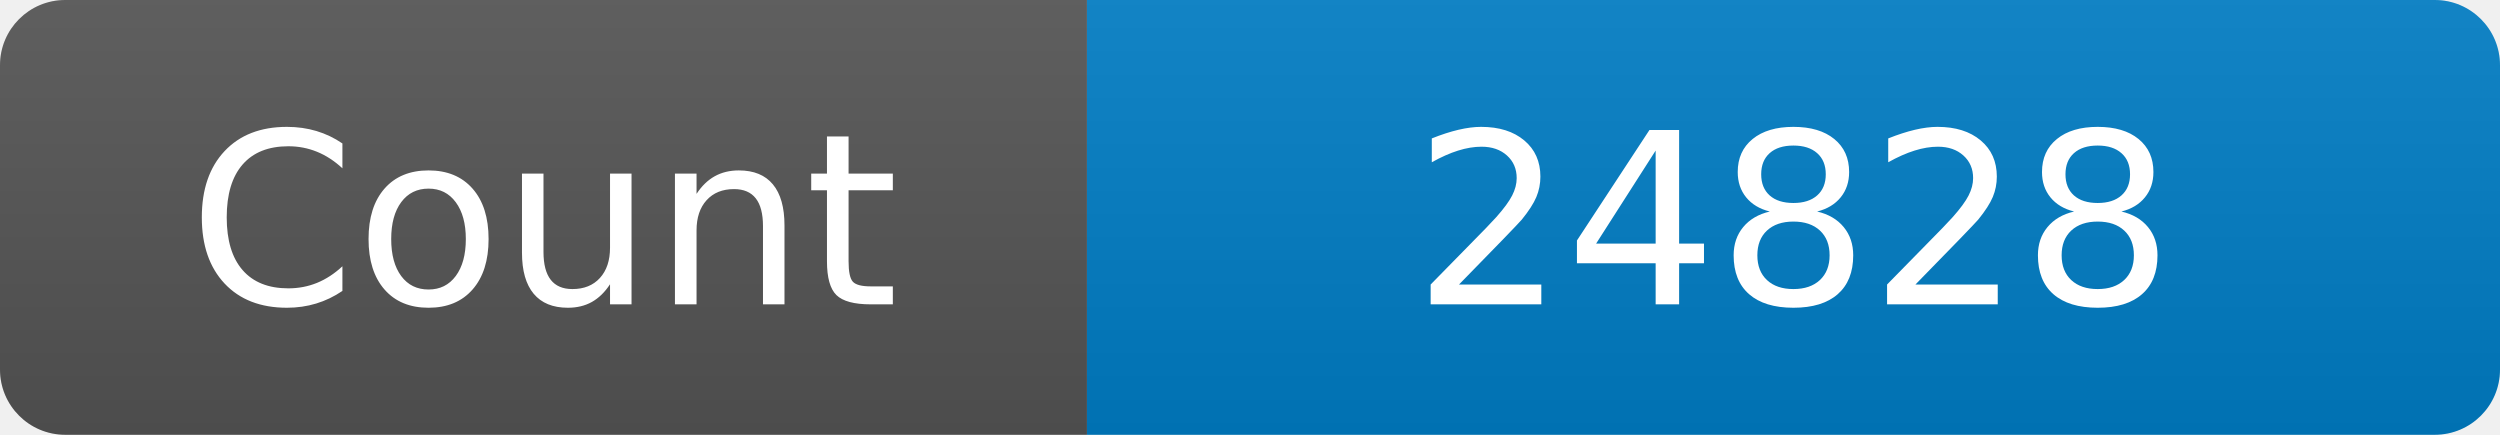
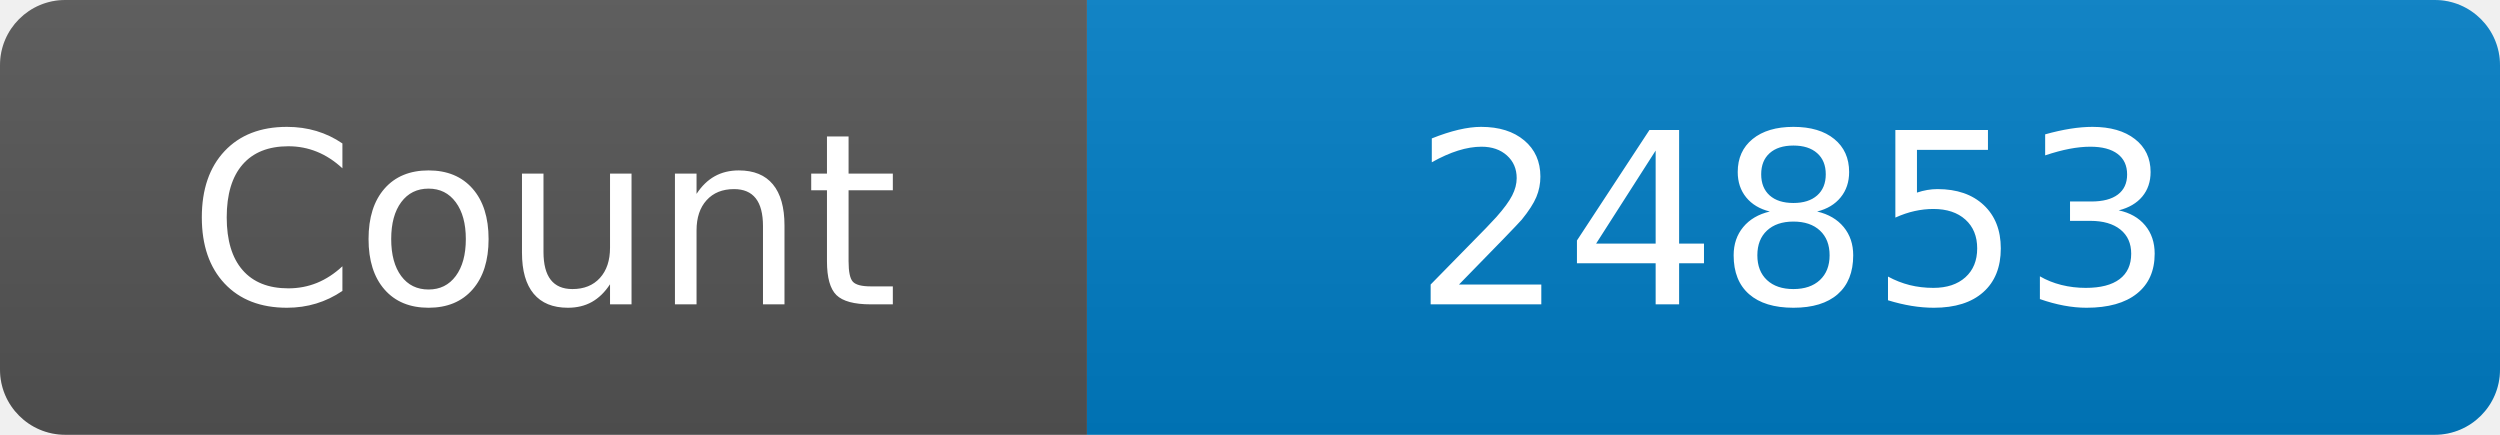
<svg xmlns="http://www.w3.org/2000/svg" width="115" height="20" role="img" aria-label="Maintained?: yes">
  <linearGradient id="s" x2="0" y2="100%">
    <stop offset="0" stop-color="#bbb" stop-opacity=".1" />
    <stop offset="1" stop-opacity=".1" />
  </linearGradient>
  <clipPath id="r">
    <rect width="115" height="20" rx="3" fill="#fff" />
  </clipPath>
  <g clip-path="url(#r)">
    <rect width="50" height="20" fill="#555" />
    <rect x="50" width="160" height="20" fill="#007ec6" />
    <rect width="115" height="20" fill="url(#s)" />
  </g>
  <g fill="#fff" text-anchor="middle" font-family="Verdana,Geneva,DejaVu Sans,sans-serif" font-size="110">
    <text x="250" y="140" transform="scale(.1)" fill="#fff">Count</text>
-     <text x="825" y="140" transform="scale(.1)" fill="#fff">24828</text>
+     <text x="825" y="140" transform="scale(.1)" fill="#fff">24853</text>
  </g>
</svg>
